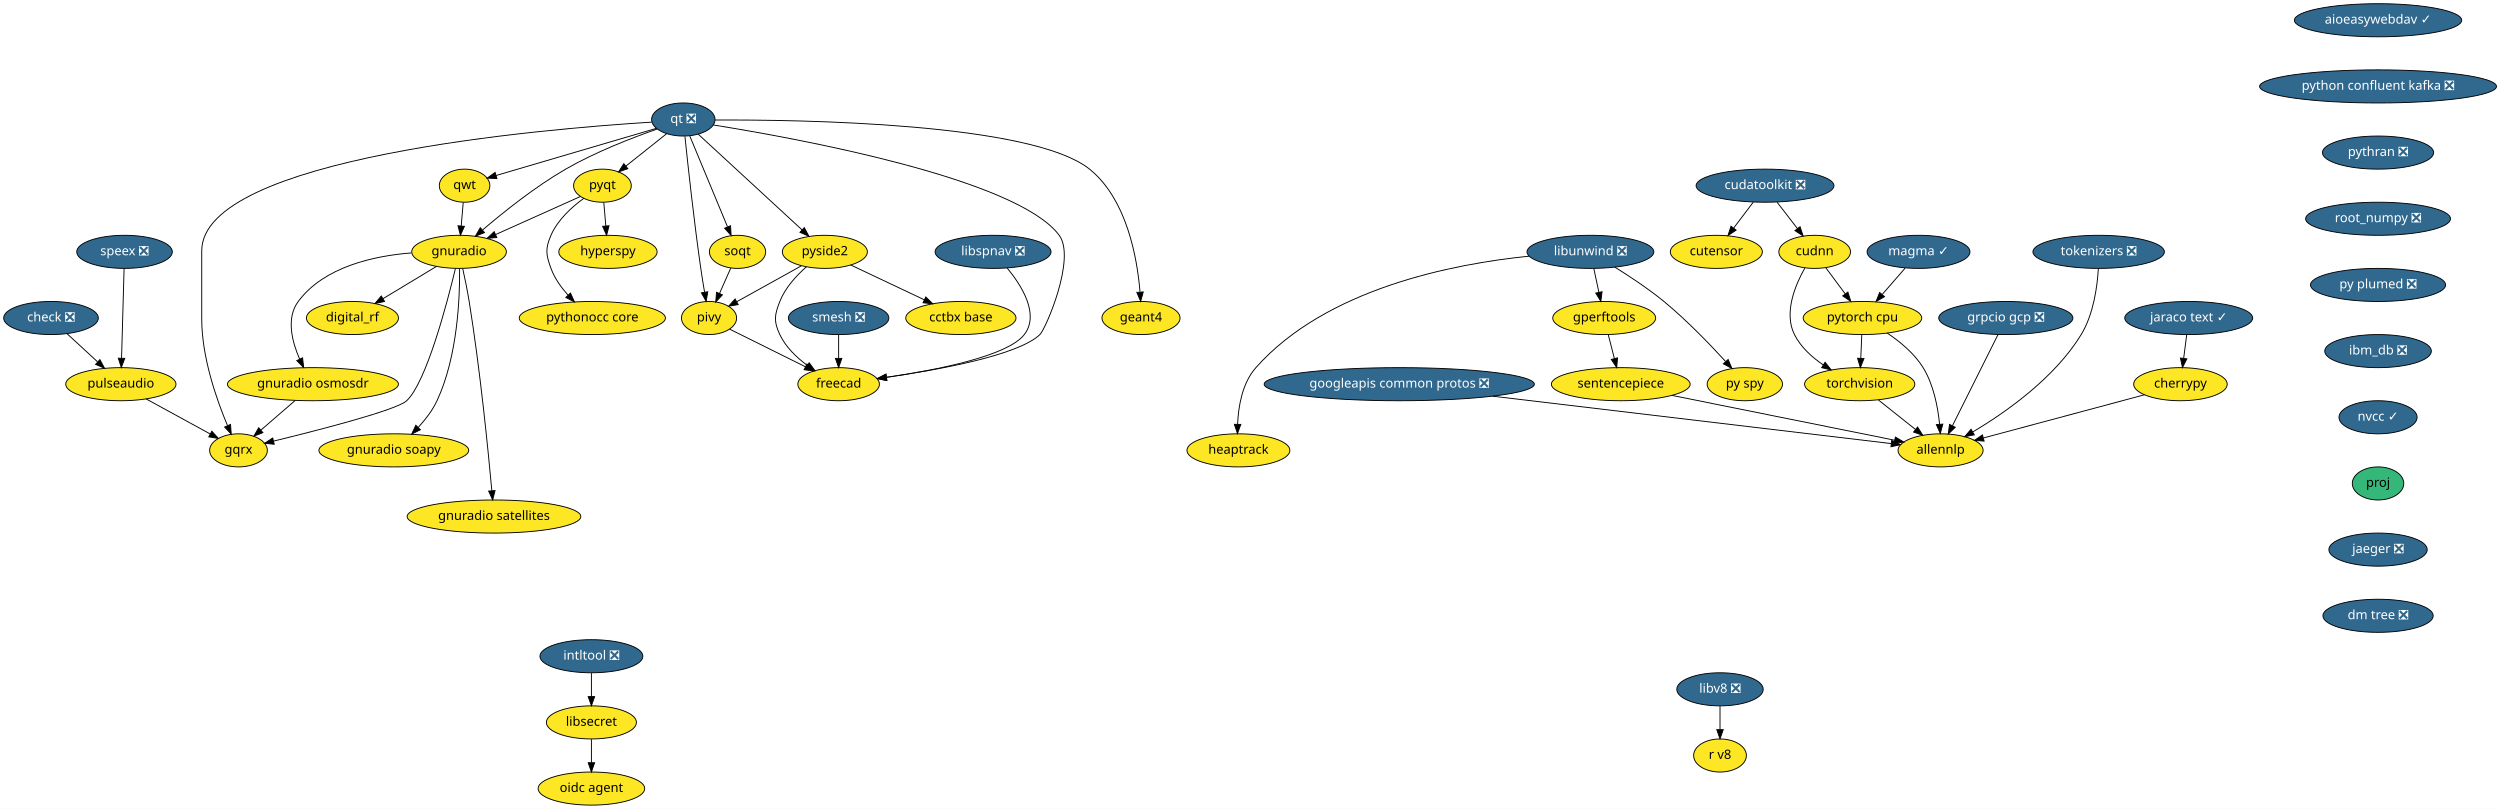
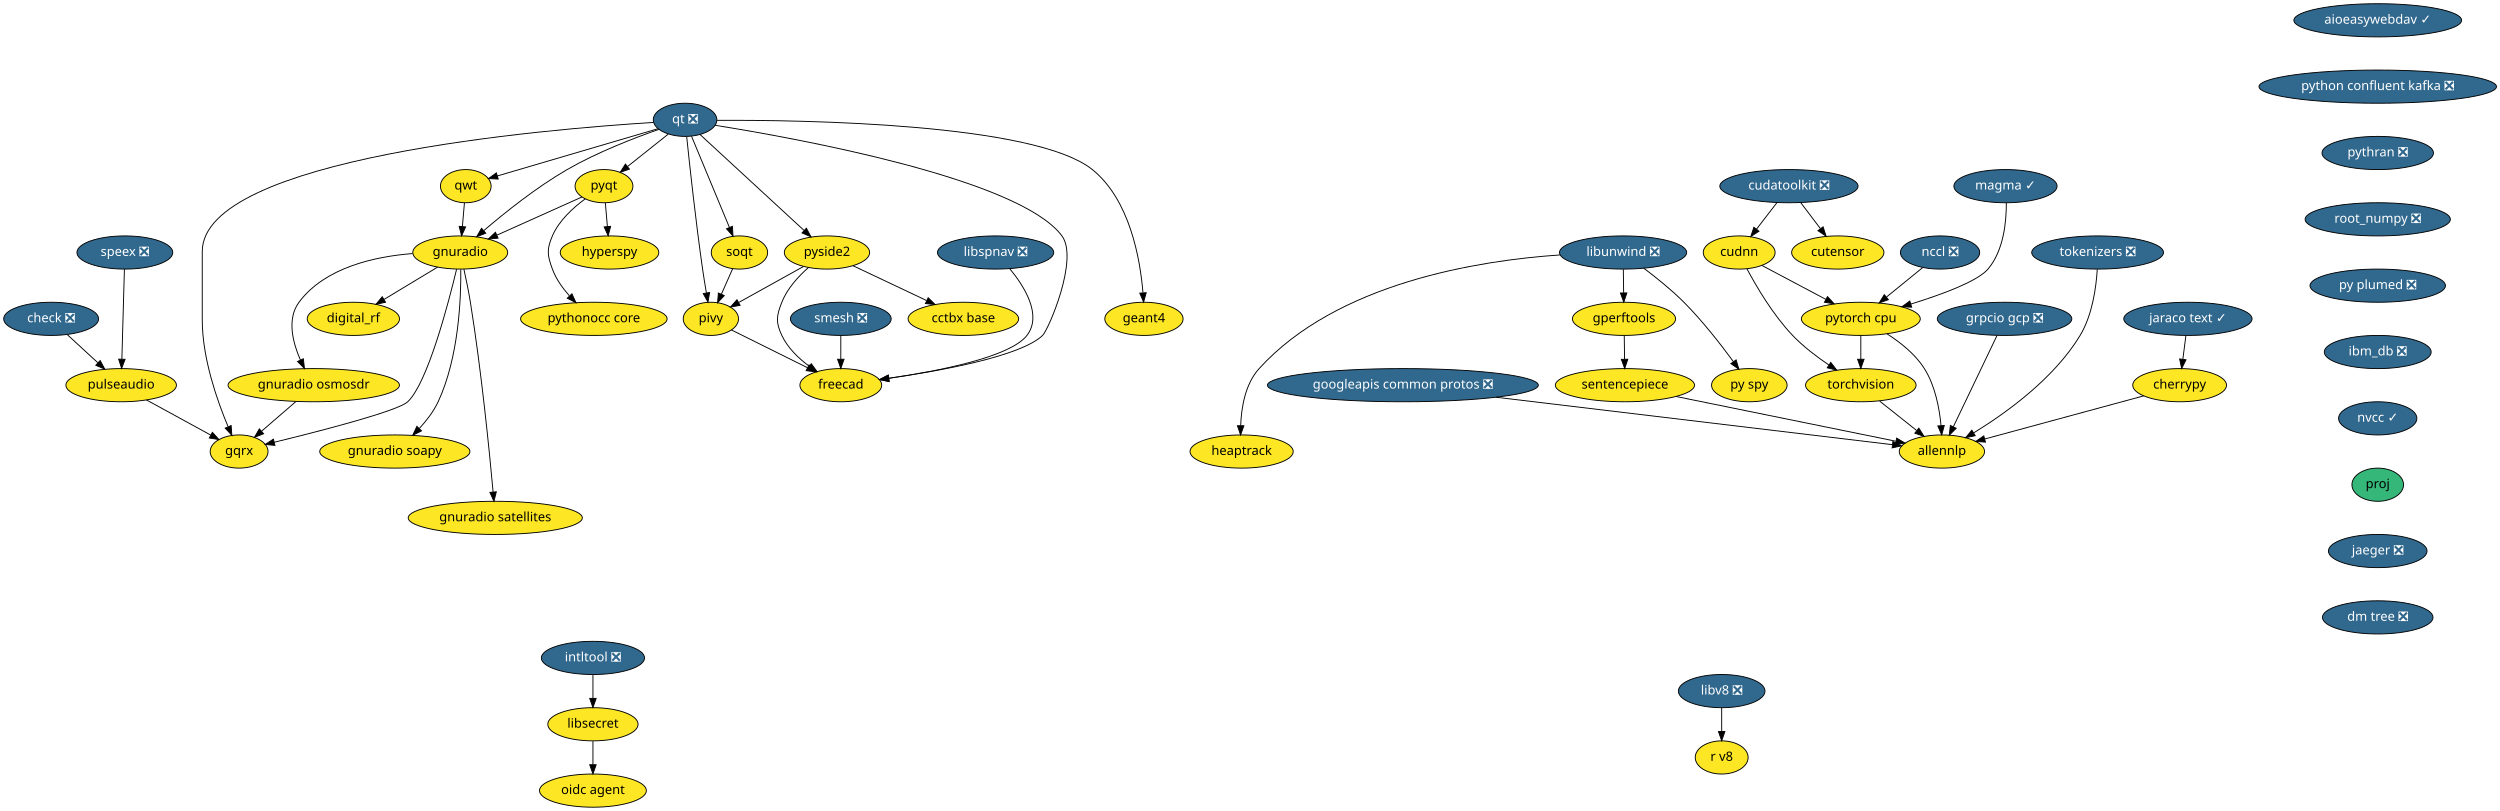
- <svg xmlns="http://www.w3.org/2000/svg" xmlns:xlink="http://www.w3.org/1999/xlink" width="2720pt" height="880pt" viewBox="0.00 0.00 2720.19 880.00">
+ <svg xmlns="http://www.w3.org/2000/svg" xmlns:xlink="http://www.w3.org/1999/xlink" width="2713pt" height="880pt" viewBox="0.00 0.00 2713.19 880.00">
  <g id="graph0" class="graph" transform="scale(1 1) rotate(0) translate(4 876)">
-     <polygon fill="white" stroke="transparent" points="-4,4 -4,-876 2716.19,-876 2716.19,4 -4,4" />
+     <polygon fill="white" stroke="transparent" points="-4,4 -4,-876 2709.19,-876 2709.19,4 -4,4" />
    <g id="node1" class="node">
      <g id="a_node1">
        <a xlink:href="https://github.com/conda-forge/aioeasywebdav-feedstock/pull/10" xlink:title="aioeasywebdav ✓">
-           <ellipse fill="#31688e" stroke="black" cx="2583.5" cy="-854" rx="91" ry="18" />
-           <text text-anchor="middle" x="2583.5" y="-850.3" font-family="Times-Roman" font-size="14.00" fill="white">aioeasywebdav ✓</text>
+           <ellipse fill="#31688e" stroke="black" cx="2576.5" cy="-854" rx="91" ry="18" />
+           <text text-anchor="middle" x="2576.5" y="-850.3" font-family="Times-Roman" font-size="14.00" fill="white">aioeasywebdav ✓</text>
        </a>
      </g>
    </g>
    <g id="node2" class="node">
      <g id="a_node2">
        <a xlink:href="https://github.com/conda-forge/python-confluent-kafka-feedstock/pull/37" xlink:title="python confluent kafka ❎">
-           <ellipse fill="#31688e" stroke="black" cx="2583.5" cy="-782" rx="128.88" ry="18" />
-           <text text-anchor="middle" x="2583.5" y="-778.3" font-family="Times-Roman" font-size="14.00" fill="white">python confluent kafka ❎</text>
+           <ellipse fill="#31688e" stroke="black" cx="2576.5" cy="-782" rx="128.88" ry="18" />
+           <text text-anchor="middle" x="2576.5" y="-778.3" font-family="Times-Roman" font-size="14.00" fill="white">python confluent kafka ❎</text>
        </a>
      </g>
    </g>
    <g id="node25" class="node">
      <g id="a_node25">
        <a xlink:href="https://github.com/conda-forge/pythran-feedstock/pull/50" xlink:title="pythran ❎">
-           <ellipse fill="#31688e" stroke="black" cx="2583.5" cy="-710" rx="60.5" ry="18" />
-           <text text-anchor="middle" x="2583.5" y="-706.3" font-family="Times-Roman" font-size="14.00" fill="white">pythran ❎</text>
+           <ellipse fill="#31688e" stroke="black" cx="2576.5" cy="-710" rx="60.5" ry="18" />
+           <text text-anchor="middle" x="2576.5" y="-706.3" font-family="Times-Roman" font-size="14.00" fill="white">pythran ❎</text>
        </a>
      </g>
    </g>
    <g id="node3" class="node">
      <g id="a_node3">
        <a xlink:href="https://github.com/conda-forge/check-feedstock/pull/19" xlink:title="check ❎">
          <ellipse fill="#31688e" stroke="black" cx="51.5" cy="-530" rx="51.5" ry="18" />
          <text text-anchor="middle" x="51.5" y="-526.3" font-family="Times-Roman" font-size="14.00" fill="white">check ❎</text>
        </a>
      </g>
    </g>
    <g id="node4" class="node">
      <g id="a_node4">
        <a xlink:href="https://github.com/conda-forge/pulseaudio-feedstock" xlink:title="pulseaudio">
          <ellipse fill="#fde725" stroke="black" cx="127.5" cy="-458" rx="60" ry="18" />
          <text text-anchor="middle" x="127.5" y="-454.3" font-family="Times-Roman" font-size="14.00">pulseaudio</text>
        </a>
      </g>
    </g>
    <g id="edge2" class="edge">
      <path fill="none" stroke="black" d="M69.13,-512.76C78.94,-503.73 91.32,-492.33 102.15,-482.35" />
      <polygon fill="black" stroke="black" points="104.72,-484.74 109.71,-475.39 99.98,-479.59 104.72,-484.74" />
    </g>
    <g id="node5" class="node">
      <g id="a_node5">
        <a xlink:href="https://github.com/conda-forge/gqrx-feedstock" xlink:title="gqrx">
          <ellipse fill="#fde725" stroke="black" cx="255.5" cy="-386" rx="31.4" ry="18" />
          <text text-anchor="middle" x="255.5" y="-382.3" font-family="Times-Roman" font-size="14.00">gqrx</text>
        </a>
      </g>
    </g>
    <g id="edge3" class="edge">
      <path fill="none" stroke="black" d="M154.96,-441.98C175.44,-430.79 203.42,-415.48 224.66,-403.86" />
      <polygon fill="black" stroke="black" points="226.51,-406.84 233.61,-398.97 223.15,-400.7 226.51,-406.84" />
    </g>
    <g id="node6" class="node">
      <g id="a_node6">
        <a xlink:href="https://github.com/conda-forge/cherrypy-feedstock" xlink:title="cherrypy">
-           <ellipse fill="#fde725" stroke="black" cx="2368.5" cy="-458" rx="50.89" ry="18" />
-           <text text-anchor="middle" x="2368.5" y="-454.3" font-family="Times-Roman" font-size="14.00">cherrypy</text>
+           <ellipse fill="#fde725" stroke="black" cx="2361.5" cy="-458" rx="50.89" ry="18" />
+           <text text-anchor="middle" x="2361.5" y="-454.3" font-family="Times-Roman" font-size="14.00">cherrypy</text>
        </a>
      </g>
    </g>
    <g id="node7" class="node">
      <g id="a_node7">
        <a xlink:href="https://github.com/conda-forge/allennlp-feedstock" xlink:title="allennlp">
-           <ellipse fill="#fde725" stroke="black" cx="2107.5" cy="-386" rx="46.29" ry="18" />
-           <text text-anchor="middle" x="2107.5" y="-382.3" font-family="Times-Roman" font-size="14.00">allennlp</text>
+           <ellipse fill="#fde725" stroke="black" cx="2103.5" cy="-386" rx="46.29" ry="18" />
+           <text text-anchor="middle" x="2103.5" y="-382.3" font-family="Times-Roman" font-size="14.00">allennlp</text>
        </a>
      </g>
    </g>
    <g id="edge4" class="edge">
-       <path fill="none" stroke="black" d="M2329.43,-446.52C2282.59,-433.96 2204.2,-412.93 2154.21,-399.53" />
-       <polygon fill="black" stroke="black" points="2154.87,-396.08 2144.31,-396.87 2153.06,-402.84 2154.87,-396.08" />
+       <path fill="none" stroke="black" d="M2322.6,-446.44C2276.37,-433.9 2199.32,-413 2149.99,-399.61" />
+       <polygon fill="black" stroke="black" points="2150.78,-396.2 2140.21,-396.96 2148.95,-402.96 2150.78,-396.2" />
    </g>
    <g id="node8" class="node">
      <g id="a_node8">
        <a xlink:href="https://github.com/conda-forge/googleapis-common-protos-feedstock/pull/27" xlink:title="googleapis common protos ❎">
          <ellipse fill="#31688e" stroke="black" cx="1518.5" cy="-458" rx="147" ry="18" />
          <text text-anchor="middle" x="1518.5" y="-454.3" font-family="Times-Roman" font-size="14.00" fill="white">googleapis common protos ❎</text>
        </a>
      </g>
    </g>
    <g id="edge5" class="edge">
-       <path fill="none" stroke="black" d="M1620.09,-444.93C1745.95,-429.97 1955.76,-405.03 2053.86,-393.37" />
-       <polygon fill="black" stroke="black" points="2054.33,-396.84 2063.85,-392.19 2053.5,-389.89 2054.33,-396.84" />
+       <path fill="none" stroke="black" d="M1619.73,-444.89C1744.52,-429.95 1952.02,-405.13 2049.62,-393.45" />
+       <polygon fill="black" stroke="black" points="2050.33,-396.89 2059.85,-392.22 2049.5,-389.94 2050.33,-396.89" />
    </g>
    <g id="node9" class="node">
      <g id="a_node9">
        <a xlink:href="https://github.com/conda-forge/hyperspy-feedstock" xlink:title="hyperspy">
          <ellipse fill="#fde725" stroke="black" cx="657.5" cy="-602" rx="53.5" ry="18" />
          <text text-anchor="middle" x="657.5" y="-598.3" font-family="Times-Roman" font-size="14.00">hyperspy</text>
        </a>
      </g>
    </g>
    <g id="node10" class="node">
      <g id="a_node10">
        <a xlink:href="https://github.com/conda-forge/intltool-feedstock/pull/5" xlink:title="intltool ❎">
          <ellipse fill="#31688e" stroke="black" cx="639.5" cy="-162" rx="56" ry="18" />
          <text text-anchor="middle" x="639.5" y="-158.3" font-family="Times-Roman" font-size="14.00" fill="white">intltool ❎</text>
        </a>
      </g>
    </g>
    <g id="node11" class="node">
      <g id="a_node11">
        <a xlink:href="https://github.com/conda-forge/libsecret-feedstock" xlink:title="libsecret">
          <ellipse fill="#fde725" stroke="black" cx="639.5" cy="-90" rx="48.99" ry="18" />
          <text text-anchor="middle" x="639.5" y="-86.3" font-family="Times-Roman" font-size="14.00">libsecret</text>
        </a>
      </g>
    </g>
    <g id="edge6" class="edge">
      <path fill="none" stroke="black" d="M639.5,-143.7C639.5,-135.98 639.5,-126.71 639.5,-118.11" />
      <polygon fill="black" stroke="black" points="643,-118.1 639.5,-108.1 636,-118.1 643,-118.1" />
    </g>
    <g id="node12" class="node">
      <g id="a_node12">
        <a xlink:href="https://github.com/conda-forge/oidc-agent-feedstock" xlink:title="oidc agent">
          <ellipse fill="#fde725" stroke="black" cx="639.5" cy="-18" rx="58" ry="18" />
          <text text-anchor="middle" x="639.5" y="-14.3" font-family="Times-Roman" font-size="14.00">oidc agent</text>
        </a>
      </g>
    </g>
    <g id="edge7" class="edge">
      <path fill="none" stroke="black" d="M639.5,-71.7C639.5,-63.98 639.5,-54.71 639.5,-46.11" />
      <polygon fill="black" stroke="black" points="643,-46.1 639.5,-36.1 636,-46.1 643,-46.1" />
    </g>
    <g id="node13" class="node">
      <g id="a_node13">
        <a xlink:href="https://github.com/conda-forge/libunwind-feedstock/pull/14" xlink:title="libunwind ❎">
-           <ellipse fill="#31688e" stroke="black" cx="1726.5" cy="-602" rx="69" ry="18" />
-           <text text-anchor="middle" x="1726.5" y="-598.3" font-family="Times-Roman" font-size="14.00" fill="white">libunwind ❎</text>
+           <ellipse fill="#31688e" stroke="black" cx="1757.5" cy="-602" rx="69" ry="18" />
+           <text text-anchor="middle" x="1757.5" y="-598.3" font-family="Times-Roman" font-size="14.00" fill="white">libunwind ❎</text>
        </a>
      </g>
    </g>
    <g id="node14" class="node">
      <g id="a_node14">
        <a xlink:href="https://github.com/conda-forge/gperftools-feedstock" xlink:title="gperftools">
-           <ellipse fill="#fde725" stroke="black" cx="1741.5" cy="-530" rx="56" ry="18" />
-           <text text-anchor="middle" x="1741.5" y="-526.3" font-family="Times-Roman" font-size="14.00">gperftools</text>
+           <ellipse fill="#fde725" stroke="black" cx="1758.5" cy="-530" rx="56" ry="18" />
+           <text text-anchor="middle" x="1758.5" y="-526.3" font-family="Times-Roman" font-size="14.00">gperftools</text>
        </a>
      </g>
    </g>
    <g id="edge8" class="edge">
-       <path fill="none" stroke="black" d="M1730.21,-583.7C1731.86,-575.98 1733.85,-566.71 1735.69,-558.11" />
-       <polygon fill="black" stroke="black" points="1739.16,-558.62 1737.83,-548.1 1732.32,-557.15 1739.16,-558.62" />
+       <path fill="none" stroke="black" d="M1757.75,-583.7C1757.86,-575.98 1757.99,-566.71 1758.11,-558.11" />
+       <polygon fill="black" stroke="black" points="1761.61,-558.15 1758.26,-548.1 1754.61,-558.05 1761.61,-558.15" />
    </g>
    <g id="node15" class="node">
      <g id="a_node15">
        <a xlink:href="https://github.com/conda-forge/py-spy-feedstock" xlink:title="py spy">
          <ellipse fill="#fde725" stroke="black" cx="1894.5" cy="-458" rx="41" ry="18" />
          <text text-anchor="middle" x="1894.5" y="-454.3" font-family="Times-Roman" font-size="14.00">py spy</text>
        </a>
      </g>
    </g>
    <g id="edge9" class="edge">
-       <path fill="none" stroke="black" d="M1753.04,-585.34C1769.09,-575.41 1789.64,-561.86 1806.5,-548 1831.17,-527.72 1856.53,-501.38 1873.64,-482.63" />
-       <polygon fill="black" stroke="black" points="1876.34,-484.87 1880.45,-475.1 1871.15,-480.17 1876.34,-484.87" />
+       <path fill="none" stroke="black" d="M1779.93,-584.95C1793.2,-574.99 1810.01,-561.53 1823.5,-548 1843.62,-527.82 1863.59,-502.14 1877.21,-483.56" />
+       <polygon fill="black" stroke="black" points="1880.15,-485.47 1883.17,-475.31 1874.47,-481.37 1880.15,-485.47" />
    </g>
    <g id="node16" class="node">
      <g id="a_node16">
        <a xlink:href="https://github.com/conda-forge/heaptrack-feedstock" xlink:title="heaptrack">
          <ellipse fill="#fde725" stroke="black" cx="1343.5" cy="-386" rx="56" ry="18" />
          <text text-anchor="middle" x="1343.5" y="-382.3" font-family="Times-Roman" font-size="14.00">heaptrack</text>
        </a>
      </g>
    </g>
    <g id="edge10" class="edge">
-       <path fill="none" stroke="black" d="M1659.63,-597.27C1577.24,-588.95 1438.84,-562.13 1362.5,-476 1347.65,-459.24 1343.42,-433.75 1342.6,-414.34" />
-       <polygon fill="black" stroke="black" points="1346.1,-414.23 1342.45,-404.28 1339.1,-414.33 1346.1,-414.23" />
+       <path fill="none" stroke="black" d="M1688.93,-599.34C1600.2,-593.31 1447.01,-569.05 1362.5,-476 1347.35,-459.32 1343.19,-433.61 1342.47,-414.1" />
+       <polygon fill="black" stroke="black" points="1345.96,-413.97 1342.37,-404 1338.96,-414.03 1345.96,-413.97" />
    </g>
    <g id="node17" class="node">
      <g id="a_node17">
        <a xlink:href="https://github.com/conda-forge/sentencepiece-feedstock" xlink:title="sentencepiece">
          <ellipse fill="#fde725" stroke="black" cx="1759.5" cy="-458" rx="75.5" ry="18" />
          <text text-anchor="middle" x="1759.5" y="-454.3" font-family="Times-Roman" font-size="14.00">sentencepiece</text>
        </a>
      </g>
    </g>
    <g id="edge11" class="edge">
-       <path fill="none" stroke="black" d="M1745.95,-511.7C1747.95,-503.9 1750.37,-494.51 1752.6,-485.83" />
-       <polygon fill="black" stroke="black" points="1756,-486.66 1755.1,-476.1 1749.22,-484.92 1756,-486.66" />
+       <path fill="none" stroke="black" d="M1758.75,-511.7C1758.86,-503.98 1758.99,-494.71 1759.11,-486.11" />
+       <polygon fill="black" stroke="black" points="1762.61,-486.15 1759.26,-476.1 1755.61,-486.05 1762.61,-486.15" />
    </g>
    <g id="edge39" class="edge">
-       <path fill="none" stroke="black" d="M1815.41,-445.75C1882.34,-432.29 1993.41,-409.95 2057.57,-397.04" />
-       <polygon fill="black" stroke="black" points="2058.34,-400.46 2067.46,-395.05 2056.96,-393.6 2058.34,-400.46" />
+       <path fill="none" stroke="black" d="M1815.15,-445.68C1881.08,-432.26 1989.94,-410.11 2053.36,-397.2" />
+       <polygon fill="black" stroke="black" points="2054.41,-400.56 2063.51,-395.14 2053.01,-393.7 2054.41,-400.56" />
    </g>
    <g id="node18" class="node">
      <g id="a_node18">
        <a xlink:href="https://github.com/conda-forge/pyqt-feedstock" xlink:title="pyqt">
          <ellipse fill="#fde725" stroke="black" cx="651.5" cy="-674" rx="31.4" ry="18" />
          <text text-anchor="middle" x="651.5" y="-670.3" font-family="Times-Roman" font-size="14.00">pyqt</text>
        </a>
      </g>
    </g>
    <g id="edge12" class="edge">
      <path fill="none" stroke="black" d="M652.98,-655.7C653.64,-647.98 654.44,-638.71 655.18,-630.11" />
      <polygon fill="black" stroke="black" points="658.67,-630.37 656.03,-620.1 651.69,-629.77 658.67,-630.37" />
    </g>
    <g id="node19" class="node">
      <g id="a_node19">
        <a xlink:href="https://github.com/conda-forge/gnuradio-feedstock" xlink:title="gnuradio">
          <ellipse fill="#fde725" stroke="black" cx="495.5" cy="-602" rx="51.5" ry="18" />
          <text text-anchor="middle" x="495.5" y="-598.3" font-family="Times-Roman" font-size="14.00">gnuradio</text>
        </a>
      </g>
    </g>
    <g id="edge13" class="edge">
      <path fill="none" stroke="black" d="M627.47,-662.22C602.97,-651.22 564.55,-633.98 535.47,-620.93" />
      <polygon fill="black" stroke="black" points="536.55,-617.58 526,-616.68 533.69,-623.97 536.55,-617.58" />
    </g>
    <g id="node20" class="node">
      <g id="a_node20">
        <a xlink:href="https://github.com/conda-forge/pythonocc-core-feedstock" xlink:title="pythonocc core">
          <ellipse fill="#fde725" stroke="black" cx="640.5" cy="-530" rx="79.5" ry="18" />
          <text text-anchor="middle" x="640.5" y="-526.3" font-family="Times-Roman" font-size="14.00">pythonocc core</text>
        </a>
      </g>
    </g>
    <g id="edge14" class="edge">
      <path fill="none" stroke="black" d="M631.15,-660.21C618.28,-650.84 602.75,-636.84 595.5,-620 589.17,-605.3 589.98,-599.02 595.5,-584 599.41,-573.35 606.51,-563.38 613.94,-555.02" />
      <polygon fill="black" stroke="black" points="616.7,-557.19 621.06,-547.54 611.63,-552.37 616.7,-557.19" />
    </g>
    <g id="edge15" class="edge">
      <path fill="none" stroke="black" d="M491.54,-583.9C482.61,-546.73 460.02,-460.3 438.5,-440 427.84,-429.94 344.18,-408.4 293.74,-396.1" />
      <polygon fill="black" stroke="black" points="294.37,-392.65 283.82,-393.69 292.72,-399.45 294.37,-392.65" />
    </g>
    <g id="node21" class="node">
      <g id="a_node21">
        <a xlink:href="https://github.com/conda-forge/digital_rf-feedstock" xlink:title="digital_rf">
          <ellipse fill="#fde725" stroke="black" cx="379.5" cy="-530" rx="50.09" ry="18" />
          <text text-anchor="middle" x="379.5" y="-526.3" font-family="Times-Roman" font-size="14.00">digital_rf</text>
        </a>
      </g>
    </g>
    <g id="edge16" class="edge">
      <path fill="none" stroke="black" d="M470.9,-586.15C453.98,-575.95 431.31,-562.27 412.79,-551.09" />
      <polygon fill="black" stroke="black" points="414.44,-547.99 404.07,-545.82 410.82,-553.99 414.44,-547.99" />
    </g>
    <g id="node22" class="node">
      <g id="a_node22">
        <a xlink:href="https://github.com/conda-forge/gnuradio-osmosdr-feedstock" xlink:title="gnuradio osmosdr">
          <ellipse fill="#fde725" stroke="black" cx="336.5" cy="-458" rx="93" ry="18" />
          <text text-anchor="middle" x="336.5" y="-454.3" font-family="Times-Roman" font-size="14.00">gnuradio osmosdr</text>
        </a>
      </g>
    </g>
    <g id="edge17" class="edge">
      <path fill="none" stroke="black" d="M443.7,-600.84C402.98,-597.63 348.59,-585.86 320.5,-548 307.14,-529.99 313.67,-504.36 322.06,-485.23" />
      <polygon fill="black" stroke="black" points="325.24,-486.69 326.38,-476.16 318.92,-483.68 325.24,-486.69" />
    </g>
    <g id="node23" class="node">
      <g id="a_node23">
        <a xlink:href="https://github.com/conda-forge/gnuradio-soapy-feedstock" xlink:title="gnuradio soapy">
          <ellipse fill="#fde725" stroke="black" cx="424.5" cy="-386" rx="81.49" ry="18" />
          <text text-anchor="middle" x="424.5" y="-382.3" font-family="Times-Roman" font-size="14.00">gnuradio soapy</text>
        </a>
      </g>
    </g>
    <g id="edge18" class="edge">
      <path fill="none" stroke="black" d="M496.07,-583.63C496.41,-553.09 494.09,-488.4 471.5,-440 466.56,-429.42 458.82,-419.4 451.04,-410.98" />
      <polygon fill="black" stroke="black" points="453.45,-408.43 443.96,-403.72 448.44,-413.32 453.45,-408.43" />
    </g>
    <g id="node24" class="node">
      <g id="a_node24">
        <a xlink:href="https://github.com/conda-forge/gnuradio-satellites-feedstock" xlink:title="gnuradio satellites">
          <ellipse fill="#fde725" stroke="black" cx="533.5" cy="-314" rx="94.48" ry="18" />
          <text text-anchor="middle" x="533.5" y="-310.3" font-family="Times-Roman" font-size="14.00">gnuradio satellites</text>
        </a>
      </g>
    </g>
    <g id="edge19" class="edge">
      <path fill="none" stroke="black" d="M499.46,-583.89C501.75,-573.54 504.55,-560.06 506.5,-548 518.46,-473.88 527.2,-385.66 531.15,-342.1" />
      <polygon fill="black" stroke="black" points="534.65,-342.3 532.05,-332.03 527.68,-341.68 534.65,-342.3" />
    </g>
-     <g id="edge56" class="edge">
+     <g id="edge57" class="edge">
      <path fill="none" stroke="black" d="M316.89,-440.05C305.78,-430.46 291.79,-418.36 279.97,-408.14" />
      <polygon fill="black" stroke="black" points="282.05,-405.31 272.19,-401.42 277.47,-410.61 282.05,-405.31" />
    </g>
    <g id="node37" class="node">
      <g id="a_node37">
        <a xlink:href="https://github.com/conda-forge/root_numpy-feedstock/pull/25" xlink:title="root_numpy ❎">
-           <ellipse fill="#31688e" stroke="black" cx="2583.5" cy="-638" rx="78.79" ry="18" />
-           <text text-anchor="middle" x="2583.5" y="-634.3" font-family="Times-Roman" font-size="14.00" fill="white">root_numpy ❎</text>
+           <ellipse fill="#31688e" stroke="black" cx="2576.5" cy="-638" rx="78.79" ry="18" />
+           <text text-anchor="middle" x="2576.5" y="-634.3" font-family="Times-Roman" font-size="14.00" fill="white">root_numpy ❎</text>
        </a>
      </g>
    </g>
    <g id="node26" class="node">
      <g id="a_node26">
        <a xlink:href="https://github.com/conda-forge/qt-feedstock/pull/184" xlink:title="qt ❎">
          <ellipse fill="#31688e" stroke="black" cx="739.5" cy="-746" rx="34.5" ry="18" />
          <text text-anchor="middle" x="739.5" y="-742.3" font-family="Times-Roman" font-size="14.00" fill="white">qt ❎</text>
        </a>
      </g>
    </g>
    <g id="edge29" class="edge">
      <path fill="none" stroke="black" d="M705.12,-743.14C588.54,-735.9 215.5,-704.79 215.5,-603 215.5,-603 215.5,-603 215.5,-529 215.5,-487.26 231.71,-441.11 243.5,-413.08" />
      <polygon fill="black" stroke="black" points="246.83,-414.19 247.6,-403.62 240.41,-411.4 246.83,-414.19" />
    </g>
    <g id="edge21" class="edge">
      <path fill="none" stroke="black" d="M721.27,-730.5C708.47,-720.32 691.19,-706.57 677.03,-695.31" />
      <polygon fill="black" stroke="black" points="679.11,-692.49 669.11,-689.01 674.76,-697.97 679.11,-692.49" />
    </g>
    <g id="edge22" class="edge">
      <path fill="none" stroke="black" d="M711.04,-735.64C684.42,-726.34 644,-710.76 611.5,-692 578.22,-672.79 543.73,-645.17 521.1,-625.81" />
      <polygon fill="black" stroke="black" points="523.18,-622.98 513.32,-619.08 518.6,-628.27 523.18,-622.98" />
    </g>
    <g id="node27" class="node">
      <g id="a_node27">
        <a xlink:href="https://github.com/conda-forge/qwt-feedstock" xlink:title="qwt">
          <ellipse fill="#fde725" stroke="black" cx="501.5" cy="-674" rx="27.5" ry="18" />
          <text text-anchor="middle" x="501.5" y="-670.3" font-family="Times-Roman" font-size="14.00">qwt</text>
        </a>
      </g>
    </g>
    <g id="edge23" class="edge">
      <path fill="none" stroke="black" d="M709.84,-736.28C665.61,-723.27 582.57,-698.84 535.79,-685.09" />
      <polygon fill="black" stroke="black" points="536.69,-681.7 526.11,-682.24 534.72,-688.42 536.69,-681.7" />
    </g>
    <g id="node28" class="node">
      <g id="a_node28">
        <a xlink:href="https://github.com/conda-forge/pivy-feedstock" xlink:title="pivy">
          <ellipse fill="#fde725" stroke="black" cx="767.5" cy="-530" rx="30" ry="18" />
          <text text-anchor="middle" x="767.5" y="-526.3" font-family="Times-Roman" font-size="14.00">pivy</text>
        </a>
      </g>
    </g>
    <g id="edge24" class="edge">
      <path fill="none" stroke="black" d="M741.26,-727.57C744.32,-697.99 751.01,-636.1 758.5,-584 759.71,-575.56 761.21,-566.38 762.63,-558.08" />
      <polygon fill="black" stroke="black" points="766.09,-558.6 764.36,-548.15 759.19,-557.4 766.09,-558.6" />
    </g>
    <g id="node29" class="node">
      <g id="a_node29">
        <a xlink:href="https://github.com/conda-forge/pyside2-feedstock" xlink:title="pyside2">
          <ellipse fill="#fde725" stroke="black" cx="893.5" cy="-602" rx="46.29" ry="18" />
          <text text-anchor="middle" x="893.5" y="-598.3" font-family="Times-Roman" font-size="14.00">pyside2</text>
        </a>
      </g>
    </g>
    <g id="edge25" class="edge">
      <path fill="none" stroke="black" d="M755.69,-730.07C782.6,-705.26 836.72,-655.36 868.54,-626.01" />
      <polygon fill="black" stroke="black" points="871.14,-628.38 876.12,-619.02 866.4,-623.23 871.14,-628.38" />
    </g>
    <g id="node30" class="node">
      <g id="a_node30">
        <a xlink:href="https://github.com/conda-forge/soqt-feedstock" xlink:title="soqt">
          <ellipse fill="#fde725" stroke="black" cx="798.5" cy="-602" rx="30.59" ry="18" />
          <text text-anchor="middle" x="798.5" y="-598.3" font-family="Times-Roman" font-size="14.00">soqt</text>
        </a>
      </g>
    </g>
    <g id="edge26" class="edge">
      <path fill="none" stroke="black" d="M746.5,-728.15C756.66,-703.71 775.58,-658.17 787.58,-629.29" />
      <polygon fill="black" stroke="black" points="790.9,-630.4 791.51,-619.82 784.44,-627.72 790.9,-630.4" />
    </g>
    <g id="node31" class="node">
      <g id="a_node31">
        <a xlink:href="https://github.com/conda-forge/freecad-feedstock" xlink:title="freecad">
          <ellipse fill="#fde725" stroke="black" cx="908.5" cy="-458" rx="44.39" ry="18" />
          <text text-anchor="middle" x="908.5" y="-454.3" font-family="Times-Roman" font-size="14.00">freecad</text>
        </a>
      </g>
    </g>
    <g id="edge27" class="edge">
      <path fill="none" stroke="black" d="M772.08,-740.06C860.69,-725.9 1102.51,-682.15 1148.5,-620 1167.05,-594.94 1133.66,-517.88 1127.5,-512 1103.81,-489.38 1017.42,-473.68 960.48,-465.52" />
      <polygon fill="black" stroke="black" points="960.95,-462.05 950.56,-464.13 959.98,-468.98 960.95,-462.05" />
    </g>
    <g id="node32" class="node">
      <g id="a_node32">
        <a xlink:href="https://github.com/conda-forge/geant4-feedstock" xlink:title="geant4">
          <ellipse fill="#fde725" stroke="black" cx="1237.5" cy="-530" rx="42.49" ry="18" />
          <text text-anchor="middle" x="1237.5" y="-526.3" font-family="Times-Roman" font-size="14.00">geant4</text>
        </a>
      </g>
    </g>
    <g id="edge28" class="edge">
      <path fill="none" stroke="black" d="M774.02,-745.43C866.84,-745.88 1118.96,-742.34 1181.5,-692 1222.14,-659.29 1233.36,-595.3 1236.41,-558.61" />
      <polygon fill="black" stroke="black" points="1239.94,-558.38 1237.12,-548.16 1232.95,-557.9 1239.94,-558.38" />
    </g>
    <g id="edge30" class="edge">
      <path fill="none" stroke="black" d="M500.02,-655.7C499.36,-647.98 498.56,-638.71 497.82,-630.11" />
      <polygon fill="black" stroke="black" points="501.31,-629.77 496.97,-620.1 494.33,-630.37 501.31,-629.77" />
    </g>
    <g id="edge31" class="edge">
      <path fill="none" stroke="black" d="M789.84,-517.91C811.97,-506.92 846.23,-489.91 872.26,-476.99" />
      <polygon fill="black" stroke="black" points="874.04,-480.02 881.44,-472.43 870.93,-473.75 874.04,-480.02" />
    </g>
    <g id="edge32" class="edge">
      <path fill="none" stroke="black" d="M868,-586.83C847.71,-575.56 819.25,-559.75 797.79,-547.83" />
      <polygon fill="black" stroke="black" points="799.22,-544.62 788.78,-542.82 795.82,-550.74 799.22,-544.62" />
    </g>
    <g id="edge33" class="edge">
      <path fill="none" stroke="black" d="M873.39,-585.7C862.6,-576.19 850.35,-562.94 844.5,-548 838.67,-533.1 837.69,-526.48 844.5,-512 850.87,-498.45 862.6,-487.17 874.29,-478.55" />
      <polygon fill="black" stroke="black" points="876.47,-481.31 882.72,-472.76 872.5,-475.54 876.47,-481.31" />
    </g>
    <g id="node33" class="node">
      <g id="a_node33">
        <a xlink:href="https://github.com/conda-forge/cctbx-base-feedstock" xlink:title="cctbx base">
          <ellipse fill="#fde725" stroke="black" cx="1041.5" cy="-530" rx="60" ry="18" />
          <text text-anchor="middle" x="1041.5" y="-526.3" font-family="Times-Roman" font-size="14.00">cctbx base</text>
        </a>
      </g>
    </g>
    <g id="edge34" class="edge">
      <path fill="none" stroke="black" d="M921.69,-587.67C944.29,-576.98 976.31,-561.83 1001.56,-549.89" />
      <polygon fill="black" stroke="black" points="1003.32,-552.93 1010.87,-545.49 1000.33,-546.6 1003.32,-552.93" />
    </g>
    <g id="edge35" class="edge">
      <path fill="none" stroke="black" d="M791.15,-584.41C787.49,-576.13 782.97,-565.92 778.86,-556.66" />
      <polygon fill="black" stroke="black" points="782.04,-555.2 774.79,-547.47 775.64,-558.03 782.04,-555.2" />
    </g>
    <g id="node34" class="node">
      <g id="a_node34">
        <a xlink:href="https://github.com/conda-forge/speex-feedstock/pull/7" xlink:title="speex ❎">
          <ellipse fill="#31688e" stroke="black" cx="131.5" cy="-602" rx="52" ry="18" />
          <text text-anchor="middle" x="131.5" y="-598.3" font-family="Times-Roman" font-size="14.00" fill="white">speex ❎</text>
        </a>
      </g>
    </g>
    <g id="edge36" class="edge">
      <path fill="none" stroke="black" d="M131.02,-583.87C130.34,-559.67 129.08,-515.21 128.27,-486.39" />
      <polygon fill="black" stroke="black" points="131.76,-486.09 127.98,-476.19 124.77,-486.28 131.76,-486.09" />
    </g>
    <g id="node35" class="node">
      <g id="a_node35">
        <a xlink:href="https://github.com/conda-forge/torchvision-feedstock" xlink:title="torchvision">
-           <ellipse fill="#fde725" stroke="black" cx="2019.5" cy="-458" rx="60" ry="18" />
-           <text text-anchor="middle" x="2019.5" y="-454.3" font-family="Times-Roman" font-size="14.00">torchvision</text>
+           <ellipse fill="#fde725" stroke="black" cx="2015.5" cy="-458" rx="60" ry="18" />
+           <text text-anchor="middle" x="2015.5" y="-454.3" font-family="Times-Roman" font-size="14.00">torchvision</text>
        </a>
      </g>
    </g>
    <g id="edge37" class="edge">
-       <path fill="none" stroke="black" d="M2039.91,-440.76C2051.82,-431.29 2067.01,-419.21 2079.97,-408.9" />
-       <polygon fill="black" stroke="black" points="2082.46,-411.39 2088.11,-402.43 2078.1,-405.91 2082.46,-411.39" />
+       <path fill="none" stroke="black" d="M2035.91,-440.76C2047.82,-431.29 2063.01,-419.21 2075.97,-408.9" />
+       <polygon fill="black" stroke="black" points="2078.46,-411.39 2084.11,-402.43 2074.1,-405.91 2078.46,-411.39" />
    </g>
    <g id="node36" class="node">
      <g id="a_node36">
        <a xlink:href="https://github.com/conda-forge/smesh-feedstock/pull/48" xlink:title="smesh ❎">
          <ellipse fill="#31688e" stroke="black" cx="908.5" cy="-530" rx="54.69" ry="18" />
          <text text-anchor="middle" x="908.5" y="-526.3" font-family="Times-Roman" font-size="14.00" fill="white">smesh ❎</text>
        </a>
      </g>
    </g>
    <g id="edge38" class="edge">
      <path fill="none" stroke="black" d="M908.5,-511.7C908.5,-503.98 908.5,-494.71 908.5,-486.11" />
      <polygon fill="black" stroke="black" points="912,-486.1 908.5,-476.1 905,-486.1 912,-486.1" />
    </g>
    <g id="node38" class="node">
      <g id="a_node38">
        <a xlink:href="https://github.com/conda-forge/py-plumed-feedstock/pull/16" xlink:title="py plumed ❎">
-           <ellipse fill="#31688e" stroke="black" cx="2583.5" cy="-566" rx="73.5" ry="18" />
-           <text text-anchor="middle" x="2583.5" y="-562.3" font-family="Times-Roman" font-size="14.00" fill="white">py plumed ❎</text>
+           <ellipse fill="#31688e" stroke="black" cx="2576.5" cy="-566" rx="73.5" ry="18" />
+           <text text-anchor="middle" x="2576.5" y="-562.3" font-family="Times-Roman" font-size="14.00" fill="white">py plumed ❎</text>
        </a>
      </g>
    </g>
    <g id="node41" class="node">
      <g id="a_node41">
        <a xlink:href="https://github.com/conda-forge/ibm_db-feedstock/pull/33" xlink:title="ibm_db ❎">
-           <ellipse fill="#31688e" stroke="black" cx="2583.5" cy="-494" rx="58" ry="18" />
-           <text text-anchor="middle" x="2583.5" y="-490.3" font-family="Times-Roman" font-size="14.00" fill="white">ibm_db ❎</text>
+           <ellipse fill="#31688e" stroke="black" cx="2576.5" cy="-494" rx="58" ry="18" />
+           <text text-anchor="middle" x="2576.5" y="-490.3" font-family="Times-Roman" font-size="14.00" fill="white">ibm_db ❎</text>
        </a>
      </g>
    </g>
    <g id="node39" class="node">
      <g id="a_node39">
        <a xlink:href="https://github.com/conda-forge/pytorch-cpu-feedstock" xlink:title="pytorch cpu">
-           <ellipse fill="#fde725" stroke="black" cx="2022.5" cy="-530" rx="64.5" ry="18" />
-           <text text-anchor="middle" x="2022.5" y="-526.3" font-family="Times-Roman" font-size="14.00">pytorch cpu</text>
+           <ellipse fill="#fde725" stroke="black" cx="2015.5" cy="-530" rx="64.5" ry="18" />
+           <text text-anchor="middle" x="2015.5" y="-526.3" font-family="Times-Roman" font-size="14.00">pytorch cpu</text>
        </a>
      </g>
    </g>
    <g id="edge42" class="edge">
-       <path fill="none" stroke="black" d="M2049.42,-513.63C2063.16,-504.43 2078.94,-491.51 2088.5,-476 2099.93,-457.45 2104.56,-433.05 2106.4,-414.49" />
-       <polygon fill="black" stroke="black" points="2109.9,-414.57 2107.19,-404.33 2102.92,-414.03 2109.9,-414.57" />
+       <path fill="none" stroke="black" d="M2043.99,-513.67C2058.27,-504.56 2074.58,-491.71 2084.5,-476 2096.2,-457.46 2100.8,-432.87 2102.56,-414.23" />
+       <polygon fill="black" stroke="black" points="2106.07,-414.27 2103.3,-404.04 2099.08,-413.76 2106.07,-414.27" />
    </g>
    <g id="edge43" class="edge">
-       <path fill="none" stroke="black" d="M2021.76,-511.7C2021.43,-503.98 2021.03,-494.71 2020.66,-486.11" />
-       <polygon fill="black" stroke="black" points="2024.16,-485.95 2020.23,-476.1 2017.16,-486.25 2024.16,-485.95" />
+       <path fill="none" stroke="black" d="M2015.5,-511.7C2015.5,-503.98 2015.5,-494.71 2015.5,-486.11" />
+       <polygon fill="black" stroke="black" points="2019,-486.1 2015.5,-476.1 2012,-486.1 2019,-486.1" />
    </g>
    <g id="node40" class="node">
      <g id="a_node40">
        <a xlink:href="https://github.com/conda-forge/grpcio-gcp-feedstock/pull/9" xlink:title="grpcio gcp ❎">
-           <ellipse fill="#31688e" stroke="black" cx="2178.5" cy="-530" rx="73" ry="18" />
-           <text text-anchor="middle" x="2178.5" y="-526.3" font-family="Times-Roman" font-size="14.00" fill="white">grpcio gcp ❎</text>
+           <ellipse fill="#31688e" stroke="black" cx="2171.5" cy="-530" rx="73" ry="18" />
+           <text text-anchor="middle" x="2171.5" y="-526.3" font-family="Times-Roman" font-size="14.00" fill="white">grpcio gcp ❎</text>
        </a>
      </g>
    </g>
    <g id="edge44" class="edge">
-       <path fill="none" stroke="black" d="M2169.94,-511.87C2157.61,-487.22 2134.77,-441.54 2120.4,-412.79" />
-       <polygon fill="black" stroke="black" points="2123.48,-411.13 2115.87,-403.75 2117.22,-414.26 2123.48,-411.13" />
+       <path fill="none" stroke="black" d="M2163.3,-511.87C2151.49,-487.22 2129.62,-441.54 2115.85,-412.79" />
+       <polygon fill="black" stroke="black" points="2119,-411.26 2111.52,-403.75 2112.68,-414.28 2119,-411.26" />
    </g>
    <g id="node42" class="node">
      <g id="a_node42">
        <a xlink:href="https://github.com/conda-forge/nvcc-feedstock/pull/67" xlink:title="nvcc ✓">
-           <ellipse fill="#31688e" stroke="black" cx="2583.5" cy="-422" rx="42.49" ry="18" />
-           <text text-anchor="middle" x="2583.5" y="-418.3" font-family="Times-Roman" font-size="14.00" fill="white">nvcc ✓</text>
+           <ellipse fill="#31688e" stroke="black" cx="2576.5" cy="-422" rx="42.49" ry="18" />
+           <text text-anchor="middle" x="2576.5" y="-418.3" font-family="Times-Roman" font-size="14.00" fill="white">nvcc ✓</text>
        </a>
      </g>
    </g>
    <g id="node49" class="node">
      <g id="a_node49">
        <a xlink:href="https://github.com/conda-forge/proj-feedstock" xlink:title="proj">
-           <ellipse fill="#35b779" stroke="black" cx="2583.5" cy="-350" rx="28" ry="18" />
-           <text text-anchor="middle" x="2583.5" y="-346.3" font-family="Times-Roman" font-size="14.00">proj</text>
+           <ellipse fill="#35b779" stroke="black" cx="2576.5" cy="-350" rx="28" ry="18" />
+           <text text-anchor="middle" x="2576.5" y="-346.3" font-family="Times-Roman" font-size="14.00">proj</text>
        </a>
      </g>
    </g>
    <g id="node43" class="node">
      <g id="a_node43">
        <a xlink:href="https://github.com/conda-forge/cudatoolkit-feedstock/pull/4" xlink:title="cudatoolkit ❎">
-           <ellipse fill="#31688e" stroke="black" cx="1916.5" cy="-674" rx="74.99" ry="18" />
-           <text text-anchor="middle" x="1916.5" y="-670.3" font-family="Times-Roman" font-size="14.00" fill="white">cudatoolkit ❎</text>
+           <ellipse fill="#31688e" stroke="black" cx="1937.5" cy="-674" rx="74.99" ry="18" />
+           <text text-anchor="middle" x="1937.5" y="-670.3" font-family="Times-Roman" font-size="14.00" fill="white">cudatoolkit ❎</text>
        </a>
      </g>
    </g>
    <g id="node44" class="node">
      <g id="a_node44">
        <a xlink:href="https://github.com/conda-forge/cudnn-feedstock" xlink:title="cudnn">
-           <ellipse fill="#fde725" stroke="black" cx="1970.5" cy="-602" rx="39" ry="18" />
-           <text text-anchor="middle" x="1970.5" y="-598.3" font-family="Times-Roman" font-size="14.00">cudnn</text>
+           <ellipse fill="#fde725" stroke="black" cx="1883.5" cy="-602" rx="39" ry="18" />
+           <text text-anchor="middle" x="1883.5" y="-598.3" font-family="Times-Roman" font-size="14.00">cudnn</text>
        </a>
      </g>
    </g>
    <g id="edge47" class="edge">
-       <path fill="none" stroke="black" d="M1929.57,-656.05C1936.24,-647.42 1944.46,-636.76 1951.78,-627.27" />
-       <polygon fill="black" stroke="black" points="1954.58,-629.36 1957.92,-619.31 1949.04,-625.09 1954.58,-629.36" />
+       <path fill="none" stroke="black" d="M1924.43,-656.05C1917.76,-647.42 1909.54,-636.76 1902.22,-627.27" />
+       <polygon fill="black" stroke="black" points="1904.96,-625.09 1896.08,-619.31 1899.42,-629.36 1904.96,-625.09" />
    </g>
    <g id="node45" class="node">
      <g id="a_node45">
        <a xlink:href="https://github.com/conda-forge/cutensor-feedstock" xlink:title="cutensor">
-           <ellipse fill="#fde725" stroke="black" cx="1863.5" cy="-602" rx="50.09" ry="18" />
-           <text text-anchor="middle" x="1863.5" y="-598.3" font-family="Times-Roman" font-size="14.00">cutensor</text>
+           <ellipse fill="#fde725" stroke="black" cx="1990.5" cy="-602" rx="50.09" ry="18" />
+           <text text-anchor="middle" x="1990.5" y="-598.3" font-family="Times-Roman" font-size="14.00">cutensor</text>
        </a>
      </g>
    </g>
    <g id="edge48" class="edge">
-       <path fill="none" stroke="black" d="M1903.67,-656.05C1897.29,-647.63 1889.45,-637.28 1882.4,-627.97" />
-       <polygon fill="black" stroke="black" points="1885.04,-625.65 1876.21,-619.79 1879.46,-629.87 1885.04,-625.65" />
+       <path fill="none" stroke="black" d="M1950.33,-656.05C1956.71,-647.63 1964.55,-637.28 1971.6,-627.97" />
+       <polygon fill="black" stroke="black" points="1974.54,-629.87 1977.79,-619.79 1968.96,-625.65 1974.54,-629.87" />
    </g>
    <g id="edge49" class="edge">
-       <path fill="none" stroke="black" d="M1959.86,-584.49C1949.42,-566.03 1936.66,-535.62 1948.5,-512 1955.33,-498.37 1967.52,-487.35 1979.89,-478.96" />
-       <polygon fill="black" stroke="black" points="1981.83,-481.87 1988.42,-473.57 1978.1,-475.95 1981.83,-481.87" />
+       <path fill="none" stroke="black" d="M1891.93,-584.28C1902.01,-565.35 1920.21,-534.25 1941.5,-512 1953.06,-499.92 1967.71,-488.77 1980.92,-479.85" />
+       <polygon fill="black" stroke="black" points="1982.9,-482.73 1989.34,-474.32 1979.06,-476.88 1982.9,-482.73" />
    </g>
    <g id="edge50" class="edge">
-       <path fill="none" stroke="black" d="M1982.56,-584.76C1988.81,-576.35 1996.58,-565.89 2003.61,-556.44" />
-       <polygon fill="black" stroke="black" points="2006.63,-558.24 2009.78,-548.12 2001.01,-554.06 2006.63,-558.24" />
+       <path fill="none" stroke="black" d="M1908.02,-588C1927.55,-577.64 1955.22,-562.97 1977.6,-551.1" />
+       <polygon fill="black" stroke="black" points="1979.32,-554.15 1986.51,-546.37 1976.04,-547.97 1979.32,-554.15" />
    </g>
    <g id="node46" class="node">
      <g id="a_node46">
        <a xlink:href="https://github.com/conda-forge/libspnav-feedstock/pull/2" xlink:title="libspnav ❎">
          <ellipse fill="#31688e" stroke="black" cx="1076.5" cy="-602" rx="63.09" ry="18" />
          <text text-anchor="middle" x="1076.5" y="-598.3" font-family="Times-Roman" font-size="14.00" fill="white">libspnav ❎</text>
        </a>
      </g>
    </g>
    <g id="edge51" class="edge">
      <path fill="none" stroke="black" d="M1091.81,-584.48C1107.53,-565.46 1127.47,-534 1110.5,-512 1092.3,-488.4 1014.16,-473.26 960.58,-465.44" />
      <polygon fill="black" stroke="black" points="960.94,-461.95 950.55,-464.02 959.96,-468.88 960.94,-461.95" />
    </g>
    <g id="node47" class="node">
      <g id="a_node47">
        <a xlink:href="https://github.com/conda-forge/libv8-feedstock/pull/66" xlink:title="libv8 ❎">
-           <ellipse fill="#31688e" stroke="black" cx="1867.5" cy="-126" rx="47" ry="18" />
-           <text text-anchor="middle" x="1867.5" y="-122.3" font-family="Times-Roman" font-size="14.00" fill="white">libv8 ❎</text>
+           <ellipse fill="#31688e" stroke="black" cx="1864.5" cy="-126" rx="47" ry="18" />
+           <text text-anchor="middle" x="1864.5" y="-122.3" font-family="Times-Roman" font-size="14.00" fill="white">libv8 ❎</text>
        </a>
      </g>
    </g>
    <g id="node48" class="node">
      <g id="a_node48">
        <a xlink:href="https://github.com/conda-forge/r-v8-feedstock" xlink:title="r v8">
-           <ellipse fill="#fde725" stroke="black" cx="1867.5" cy="-54" rx="28.7" ry="18" />
-           <text text-anchor="middle" x="1867.5" y="-50.3" font-family="Times-Roman" font-size="14.00">r v8</text>
+           <ellipse fill="#fde725" stroke="black" cx="1864.5" cy="-54" rx="28.7" ry="18" />
+           <text text-anchor="middle" x="1864.5" y="-50.3" font-family="Times-Roman" font-size="14.00">r v8</text>
        </a>
      </g>
    </g>
    <g id="edge52" class="edge">
-       <path fill="none" stroke="black" d="M1867.5,-107.7C1867.5,-99.98 1867.5,-90.71 1867.5,-82.11" />
-       <polygon fill="black" stroke="black" points="1871,-82.1 1867.5,-72.1 1864,-82.1 1871,-82.1" />
+       <path fill="none" stroke="black" d="M1864.5,-107.7C1864.5,-99.98 1864.5,-90.71 1864.5,-82.11" />
+       <polygon fill="black" stroke="black" points="1868,-82.1 1864.5,-72.1 1861,-82.1 1868,-82.1" />
    </g>
    <g id="node50" class="node">
      <g id="a_node50">
        <a xlink:href="https://github.com/conda-forge/jaeger-feedstock/pull/12" xlink:title="jaeger ❎">
-           <ellipse fill="#31688e" stroke="black" cx="2583.5" cy="-278" rx="53.5" ry="18" />
-           <text text-anchor="middle" x="2583.5" y="-274.3" font-family="Times-Roman" font-size="14.00" fill="white">jaeger ❎</text>
+           <ellipse fill="#31688e" stroke="black" cx="2576.5" cy="-278" rx="53.5" ry="18" />
+           <text text-anchor="middle" x="2576.5" y="-274.3" font-family="Times-Roman" font-size="14.00" fill="white">jaeger ❎</text>
+         </a>
+       </g>
+     </g>
+     <g id="node52" class="node">
+       <g id="a_node52">
+         <a xlink:href="https://github.com/conda-forge/dm-tree-feedstock/pull/4" xlink:title="dm tree ❎">
+           <ellipse fill="#31688e" stroke="black" cx="2576.5" cy="-206" rx="60" ry="18" />
+           <text text-anchor="middle" x="2576.5" y="-202.3" font-family="Times-Roman" font-size="14.00" fill="white">dm tree ❎</text>
        </a>
      </g>
    </g>
    <g id="node51" class="node">
      <g id="a_node51">
-         <a xlink:href="https://github.com/conda-forge/dm-tree-feedstock/pull/4" xlink:title="dm tree ❎">
-           <ellipse fill="#31688e" stroke="black" cx="2583.5" cy="-206" rx="60" ry="18" />
-           <text text-anchor="middle" x="2583.5" y="-202.3" font-family="Times-Roman" font-size="14.00" fill="white">dm tree ❎</text>
-         </a>
-       </g>
-     </g>
-     <g id="node52" class="node">
-       <g id="a_node52">
-         <a xlink:href="https://github.com/conda-forge/jaraco.text-feedstock/pull/9" xlink:title="jaraco text ✓">
-           <ellipse fill="#31688e" stroke="black" cx="2377.5" cy="-530" rx="69.59" ry="18" />
-           <text text-anchor="middle" x="2377.5" y="-526.3" font-family="Times-Roman" font-size="14.00" fill="white">jaraco text ✓</text>
-         </a>
-       </g>
-     </g>
-     <g id="edge57" class="edge">
-       <path fill="none" stroke="black" d="M2375.28,-511.7C2374.28,-503.98 2373.09,-494.71 2371.99,-486.11" />
-       <polygon fill="black" stroke="black" points="2375.45,-485.58 2370.7,-476.1 2368.5,-486.47 2375.45,-485.58" />
+         <a xlink:href="https://github.com/conda-forge/nccl-feedstock/pull/51" xlink:title="nccl ❎">
+           <ellipse fill="#31688e" stroke="black" cx="2101.5" cy="-602" rx="43" ry="18" />
+           <text text-anchor="middle" x="2101.5" y="-598.3" font-family="Times-Roman" font-size="14.00" fill="white">nccl ❎</text>
+         </a>
+       </g>
+     </g>
+     <g id="edge55" class="edge">
+       <path fill="none" stroke="black" d="M2082.41,-585.46C2070.97,-576.15 2056.2,-564.13 2043.46,-553.76" />
+       <polygon fill="black" stroke="black" points="2045.39,-550.82 2035.43,-547.22 2040.98,-556.25 2045.39,-550.82" />
    </g>
    <g id="node53" class="node">
      <g id="a_node53">
-         <a xlink:href="https://github.com/conda-forge/tokenizers-feedstock/pull/18" xlink:title="tokenizers ❎">
-           <ellipse fill="#31688e" stroke="black" cx="2279.5" cy="-602" rx="71.5" ry="18" />
-           <text text-anchor="middle" x="2279.5" y="-598.3" font-family="Times-Roman" font-size="14.00" fill="white">tokenizers ❎</text>
+         <a xlink:href="https://github.com/conda-forge/jaraco.text-feedstock/pull/9" xlink:title="jaraco text ✓">
+           <ellipse fill="#31688e" stroke="black" cx="2370.5" cy="-530" rx="69.59" ry="18" />
+           <text text-anchor="middle" x="2370.5" y="-526.3" font-family="Times-Roman" font-size="14.00" fill="white">jaraco text ✓</text>
        </a>
      </g>
    </g>
    <g id="edge58" class="edge">
-       <path fill="none" stroke="black" d="M2279.15,-583.69C2278.05,-564.79 2274.08,-534.25 2260.5,-512 2231.63,-464.7 2178.26,-427.32 2142.81,-406.17" />
-       <polygon fill="black" stroke="black" points="2144.17,-402.91 2133.77,-400.9 2140.65,-408.96 2144.17,-402.91" />
+       <path fill="none" stroke="black" d="M2368.28,-511.7C2367.28,-503.98 2366.09,-494.71 2364.99,-486.11" />
+       <polygon fill="black" stroke="black" points="2368.45,-485.58 2363.7,-476.1 2361.5,-486.47 2368.45,-485.58" />
    </g>
    <g id="node54" class="node">
      <g id="a_node54">
+         <a xlink:href="https://github.com/conda-forge/tokenizers-feedstock/pull/18" xlink:title="tokenizers ❎">
+           <ellipse fill="#31688e" stroke="black" cx="2272.5" cy="-602" rx="71.5" ry="18" />
+           <text text-anchor="middle" x="2272.5" y="-598.3" font-family="Times-Roman" font-size="14.00" fill="white">tokenizers ❎</text>
+         </a>
+       </g>
+     </g>
+     <g id="edge59" class="edge">
+       <path fill="none" stroke="black" d="M2272.11,-583.72C2270.97,-564.84 2266.97,-534.32 2253.5,-512 2225.19,-465.12 2172.87,-427.62 2138.12,-406.34" />
+       <polygon fill="black" stroke="black" points="2139.63,-403.17 2129.26,-401.03 2136.03,-409.17 2139.63,-403.17" />
+     </g>
+     <g id="node55" class="node">
+       <g id="a_node55">
        <a xlink:href="https://github.com/conda-forge/magma-feedstock/pull/9" xlink:title="magma ✓">
-           <ellipse fill="#31688e" stroke="black" cx="2083.5" cy="-602" rx="56" ry="18" />
-           <text text-anchor="middle" x="2083.5" y="-598.3" font-family="Times-Roman" font-size="14.00" fill="white">magma ✓</text>
-         </a>
-       </g>
-     </g>
-     <g id="edge59" class="edge">
-       <path fill="none" stroke="black" d="M2069.04,-584.41C2061.56,-575.82 2052.27,-565.16 2043.96,-555.63" />
-       <polygon fill="black" stroke="black" points="2046.48,-553.2 2037.28,-547.96 2041.21,-557.79 2046.48,-553.2" />
+           <ellipse fill="#31688e" stroke="black" cx="2172.5" cy="-674" rx="56" ry="18" />
+           <text text-anchor="middle" x="2172.5" y="-670.3" font-family="Times-Roman" font-size="14.00" fill="white">magma ✓</text>
+         </a>
+       </g>
+     </g>
+     <g id="edge60" class="edge">
+       <path fill="none" stroke="black" d="M2173.42,-655.83C2173.54,-636.2 2170.75,-604.18 2153.5,-584 2142.08,-570.64 2103.37,-556.4 2069.85,-546.05" />
+       <polygon fill="black" stroke="black" points="2070.69,-542.65 2060.1,-543.1 2068.66,-549.35 2070.69,-542.65" />
    </g>
  </g>
</svg>
